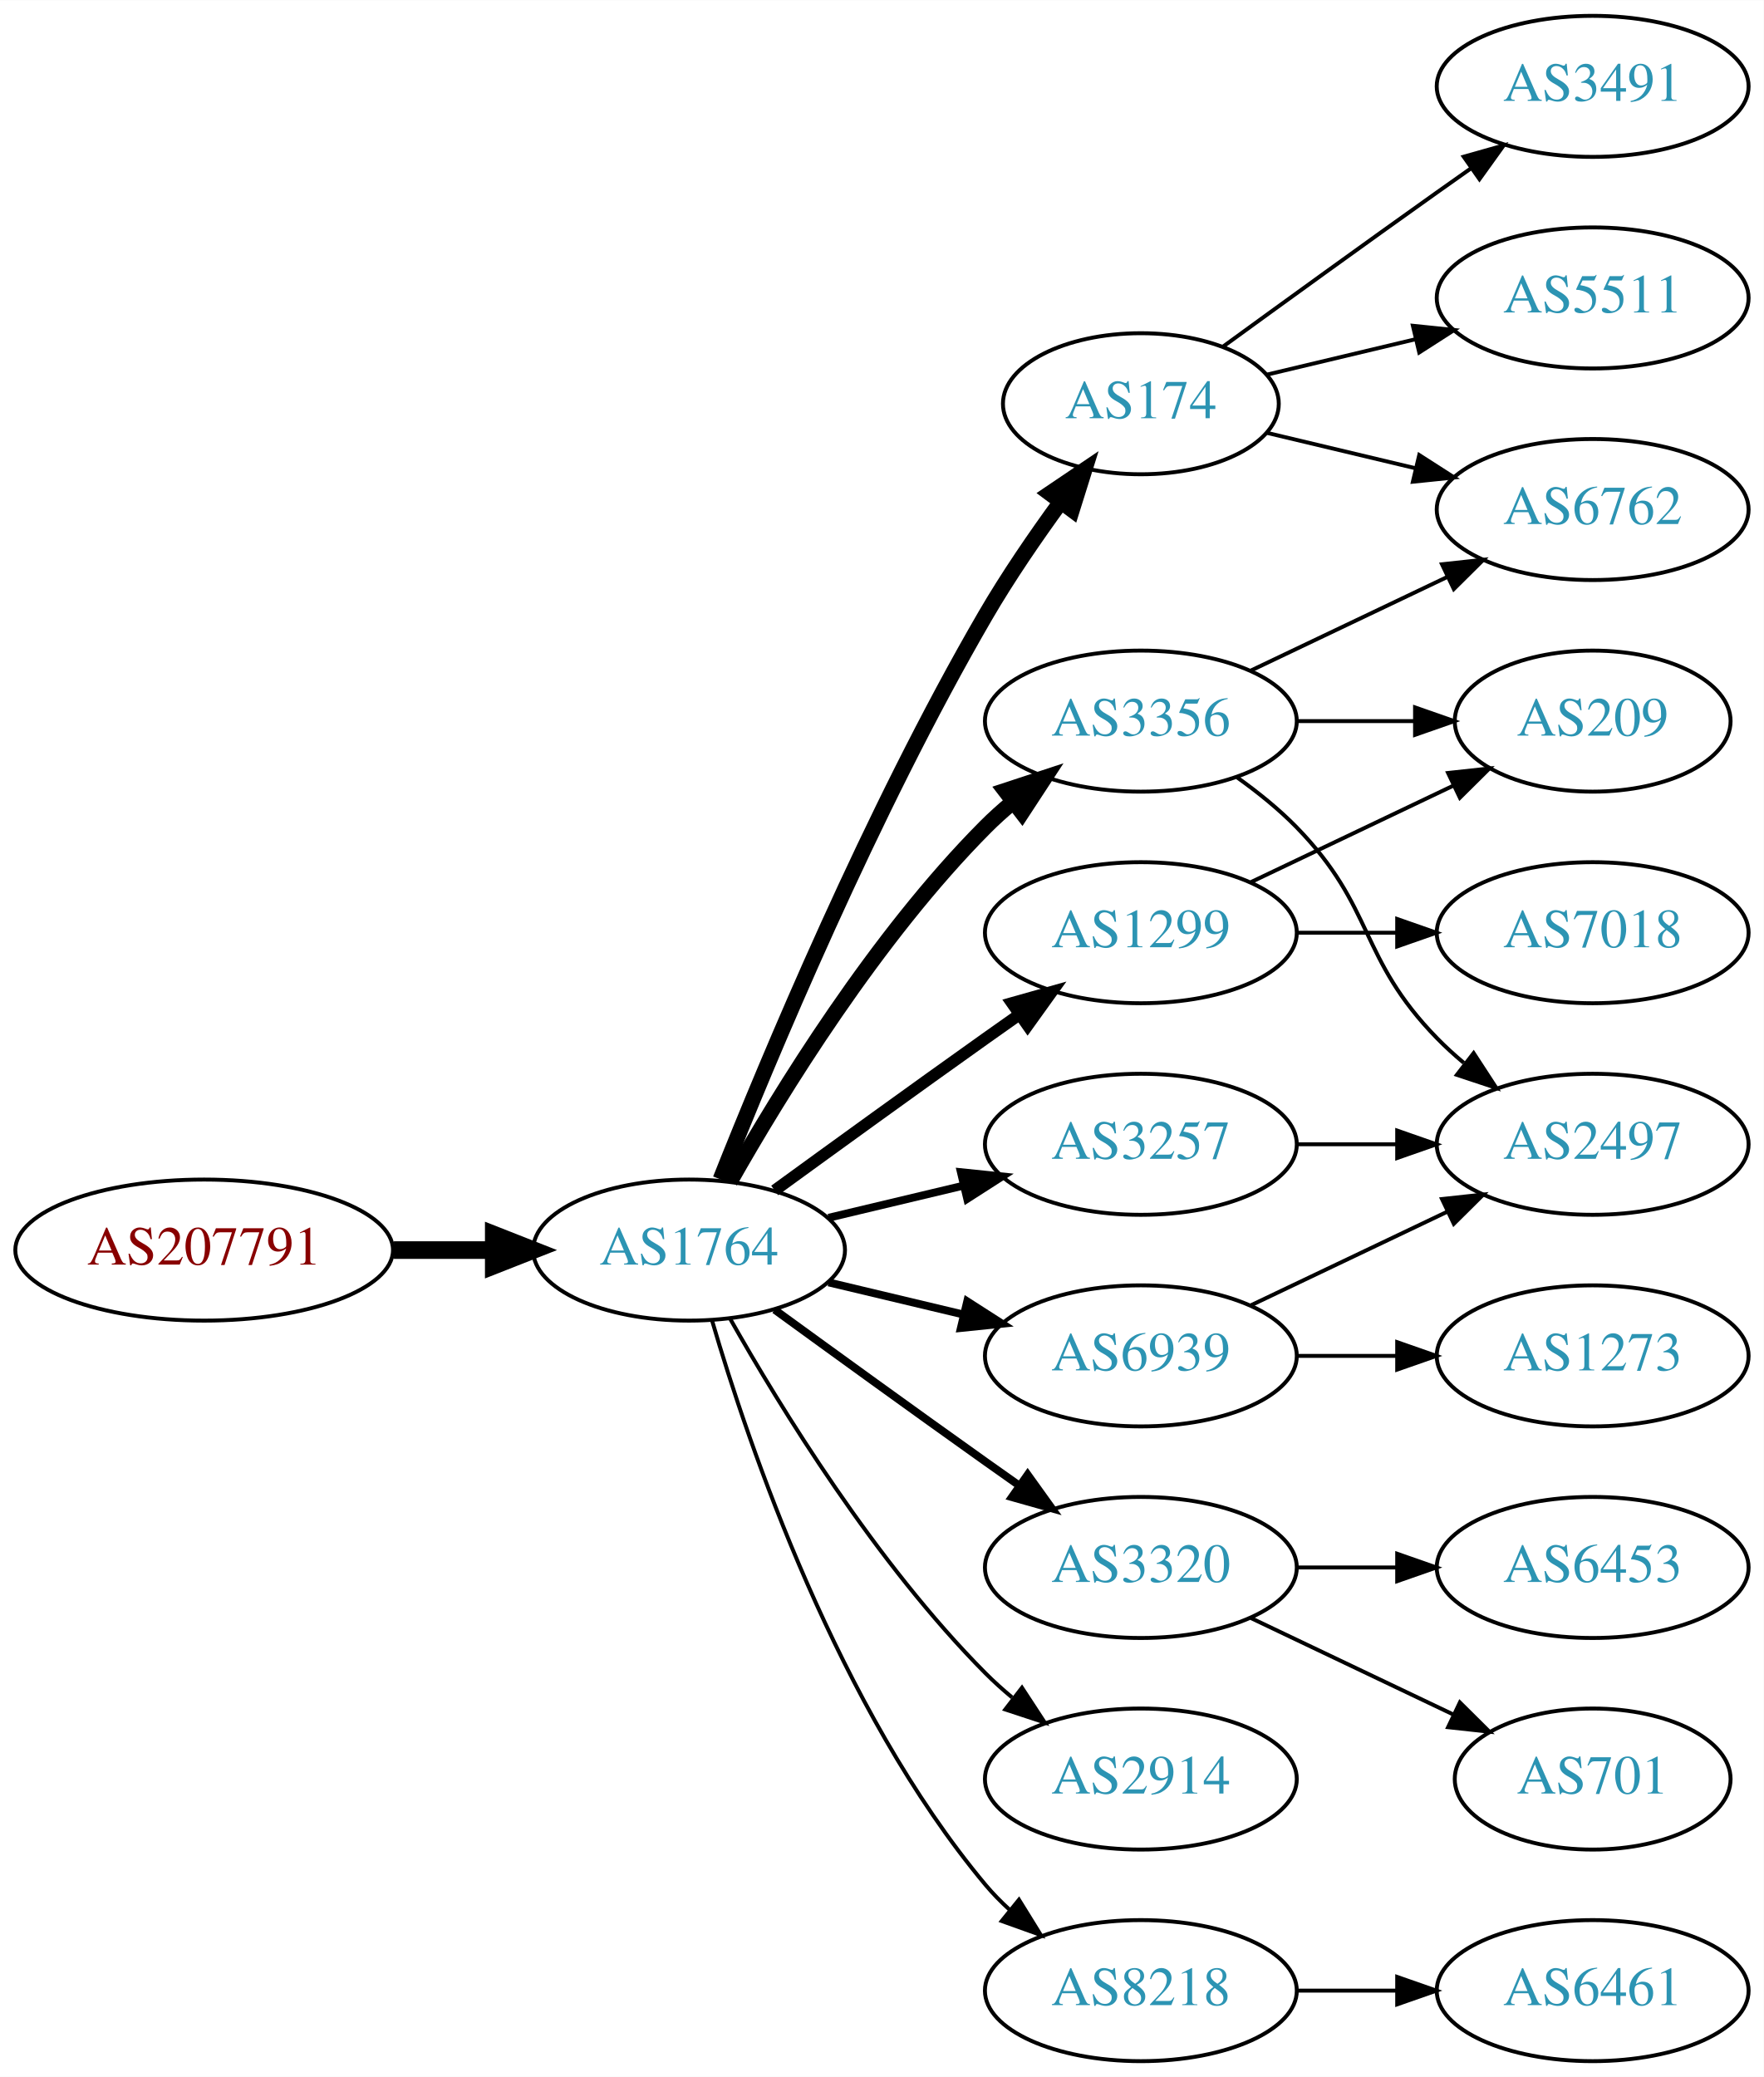
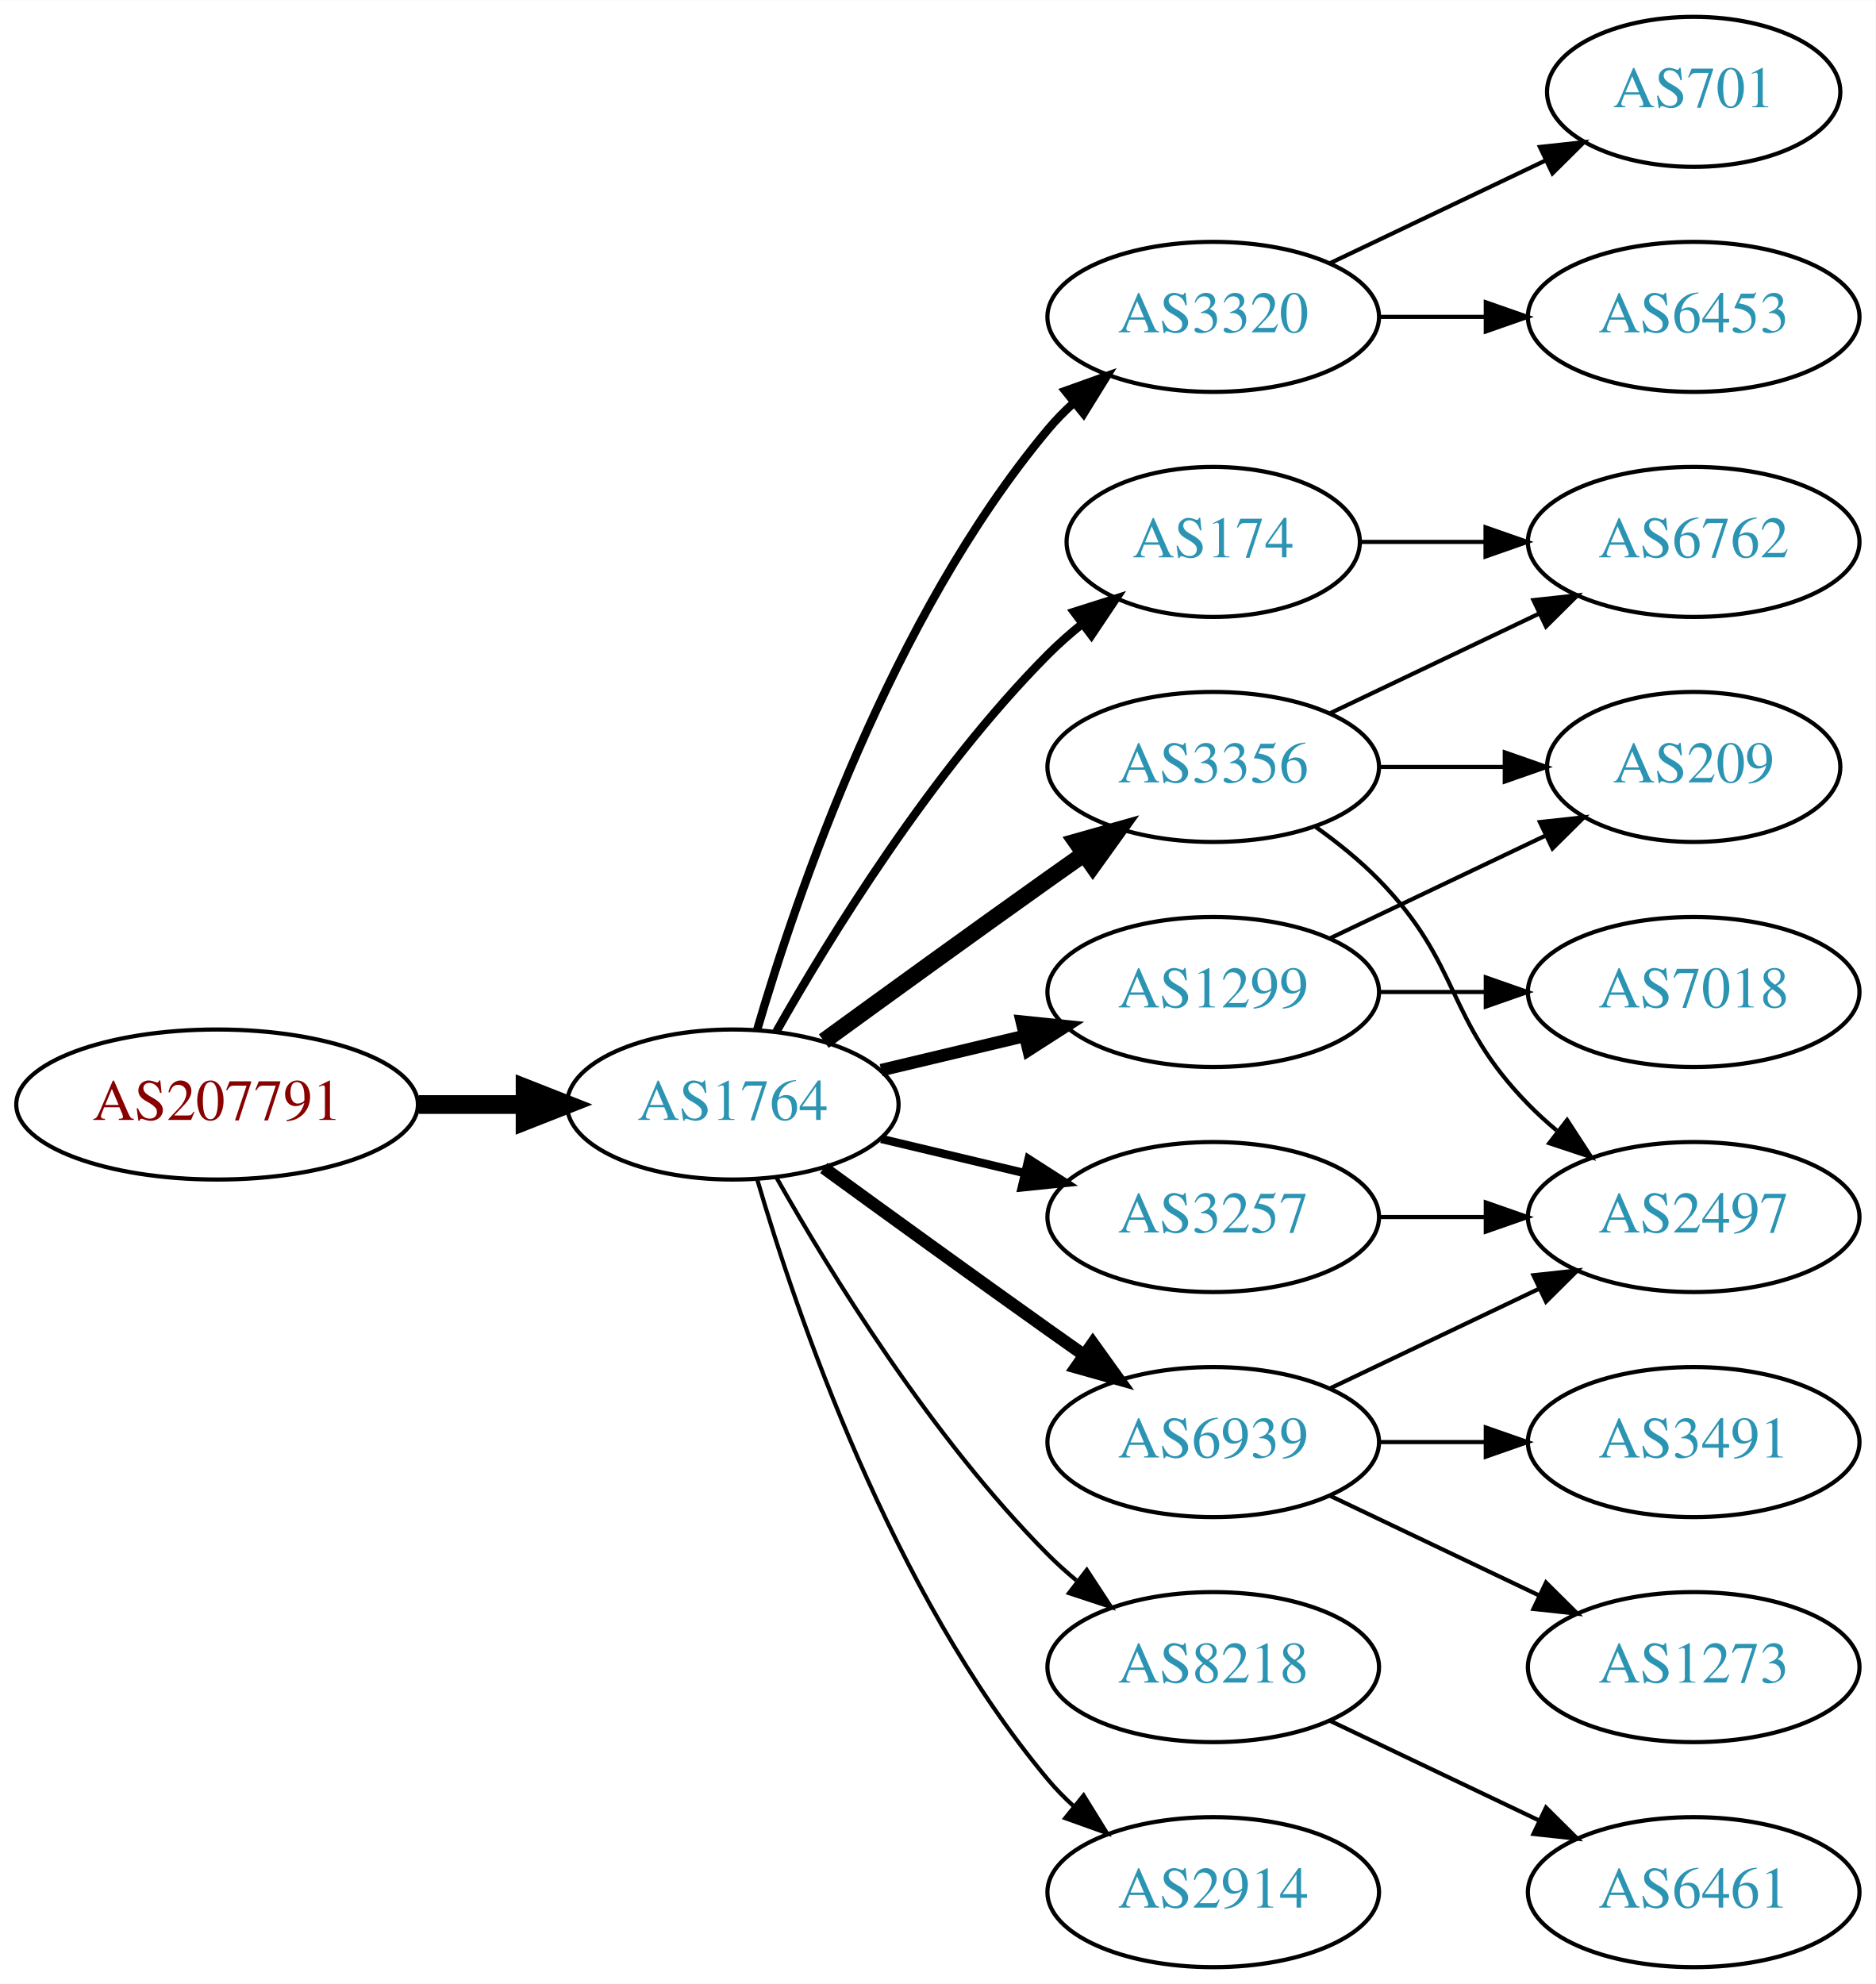
- <svg xmlns="http://www.w3.org/2000/svg" xmlns:xlink="http://www.w3.org/1999/xlink" width="450pt" height="530pt" viewBox="0.00 0.00 450.07 530.00">
-   <g id="graph0" class="graph" transform="scale(1 1) rotate(0) translate(4 526)">
-     <polygon fill="white" stroke="none" points="-4,4 -4,-526 446.07,-526 446.07,4 -4,4" />
+ <svg xmlns="http://www.w3.org/2000/svg" xmlns:xlink="http://www.w3.org/1999/xlink" width="450pt" height="476pt" viewBox="0.00 0.00 450.07 476.00">
+   <g id="graph0" class="graph" transform="scale(1 1) rotate(0) translate(4 472)">
+     <polygon fill="white" stroke="none" points="-4,4 -4,-472 446.07,-472 446.07,4 -4,4" />
    <g id="node1" class="node">
      <g id="a_node1">
        <a xlink:href="/asn/207791" xlink:title="AS207791 ~ NTB SOLUTIONS GmbH [AT]">
          <ellipse fill="#ffffff" stroke="black" cx="48.096" cy="-207" rx="48.192" ry="18" />
          <text text-anchor="middle" x="48.096" y="-203.3" font-family="Times,serif" font-size="14.00" fill="#880000">AS207791</text>
        </a>
      </g>
    </g>
    <g id="node2" class="node">
      <g id="a_node2">
        <a xlink:href="/asn/1764" xlink:title="AS1764 ~ NEXTLAYER-AS [AT]">
          <ellipse fill="#ffffff" stroke="black" cx="171.838" cy="-207" rx="39.794" ry="18" />
          <text text-anchor="middle" x="171.838" y="-203.3" font-family="Times,serif" font-size="14.00" fill="#2c94b3">AS1764</text>
        </a>
      </g>
    </g>
    <g id="edge1" class="edge">
      <path fill="none" stroke="black" stroke-width="4.5" d="M96.513,-207C104.867,-207 113.577,-207 121.969,-207" />
      <polygon fill="black" stroke="black" stroke-width="4.5" points="122.004,-210.938 132.004,-207 122.004,-203.063 122.004,-210.938" />
    </g>
    <g id="node3" class="node">
      <g id="a_node3">
-         <a xlink:href="/asn/174" xlink:title="AS174 ~ Cogent Communications [US]">
-           <ellipse fill="#ffffff" stroke="black" cx="287.131" cy="-423" rx="35.194" ry="18" />
-           <text text-anchor="middle" x="287.131" y="-419.3" font-family="Times,serif" font-size="14.00" fill="#2c94b3">AS174</text>
+         <a xlink:href="/asn/3320" xlink:title="AS3320 ~ DTAG [DE]">
+           <ellipse fill="#ffffff" stroke="black" cx="287.131" cy="-396" rx="39.794" ry="18" />
+           <text text-anchor="middle" x="287.131" y="-392.3" font-family="Times,serif" font-size="14.00" fill="#2c94b3">AS3320</text>
        </a>
      </g>
    </g>
    <g id="edge2" class="edge">
-       <path fill="none" stroke="black" stroke-width="4" d="M179.841,-225.051C191.968,-255.57 218.386,-318.933 247.484,-369 253.191,-378.819 260.229,-389.078 266.728,-397.984" />
-       <polygon fill="black" stroke="black" stroke-width="4" points="263.954,-400.119 272.734,-406.05 269.569,-395.938 263.954,-400.119" />
+       <path fill="none" stroke="black" stroke-width="2" d="M177.712,-225.002C187.026,-256.844 209.843,-323.981 247.484,-369 249.355,-371.237 251.453,-373.374 253.679,-375.396" />
+       <polygon fill="black" stroke="black" stroke-width="2" points="251.623,-378.234 261.598,-381.804 256.026,-372.793 251.623,-378.234" />
    </g>
    <g id="node4" class="node">
      <g id="a_node4">
        <a xlink:href="/asn/3356" xlink:title="AS3356 ~ Level 3 Parent, LLC [US]">
-           <ellipse fill="#ffffff" stroke="black" cx="287.131" cy="-342" rx="39.794" ry="18" />
-           <text text-anchor="middle" x="287.131" y="-338.3" font-family="Times,serif" font-size="14.00" fill="#2c94b3">AS3356</text>
+           <ellipse fill="#ffffff" stroke="black" cx="287.131" cy="-288" rx="39.794" ry="18" />
+           <text text-anchor="middle" x="287.131" y="-284.3" font-family="Times,serif" font-size="14.00" fill="#2c94b3">AS3356</text>
        </a>
      </g>
    </g>
    <g id="edge3" class="edge">
-       <path fill="none" stroke="black" stroke-width="4" d="M182.298,-224.49C195.08,-247.096 219.512,-286.886 247.484,-315 249.595,-317.121 251.891,-319.188 254.277,-321.171" />
-       <polygon fill="black" stroke="black" stroke-width="4" points="252.529,-324.242 262.592,-327.556 256.792,-318.69 252.529,-324.242" />
+       <path fill="none" stroke="black" stroke-width="4" d="M193.686,-222.222C208.62,-233.091 229.234,-248.025 247.484,-261 250.305,-263.005 253.248,-265.085 256.196,-267.159" />
+       <polygon fill="black" stroke="black" stroke-width="4" points="254.223,-270.05 264.421,-272.926 258.242,-264.319 254.223,-270.05" />
    </g>
    <g id="node5" class="node">
      <g id="a_node5">
-         <a xlink:href="/asn/3320" xlink:title="AS3320 ~ DTAG [DE]">
+         <a xlink:href="/asn/6939" xlink:title="AS6939 ~ Hurricane Electric LLC [US]">
          <ellipse fill="#ffffff" stroke="black" cx="287.131" cy="-126" rx="39.794" ry="18" />
-           <text text-anchor="middle" x="287.131" y="-122.3" font-family="Times,serif" font-size="14.00" fill="#2c94b3">AS3320</text>
+           <text text-anchor="middle" x="287.131" y="-122.3" font-family="Times,serif" font-size="14.00" fill="#2c94b3">AS6939</text>
        </a>
      </g>
    </g>
    <g id="edge4" class="edge">
-       <path fill="none" stroke="black" stroke-width="2" d="M193.686,-191.778C208.62,-180.909 229.234,-165.975 247.484,-153 250.305,-150.995 253.248,-148.915 256.196,-146.841" />
-       <polygon fill="black" stroke="black" stroke-width="2" points="258.242,-149.681 264.421,-141.074 254.223,-143.95 258.242,-149.681" />
+       <path fill="none" stroke="black" stroke-width="3" d="M193.686,-191.778C208.62,-180.909 229.234,-165.975 247.484,-153 250.305,-150.995 253.248,-148.915 256.196,-146.841" />
+       <polygon fill="black" stroke="black" stroke-width="3" points="258.242,-149.681 264.421,-141.074 254.223,-143.95 258.242,-149.681" />
    </g>
    <g id="node6" class="node">
      <g id="a_node6">
-         <a xlink:href="/asn/1299" xlink:title="AS1299 ~ Telia Carrier [EU]">
-           <ellipse fill="#ffffff" stroke="black" cx="287.131" cy="-288" rx="39.794" ry="18" />
-           <text text-anchor="middle" x="287.131" y="-284.3" font-family="Times,serif" font-size="14.00" fill="#2c94b3">AS1299</text>
+         <a xlink:href="/asn/174" xlink:title="AS174 ~ Cogent Communications [US]">
+           <ellipse fill="#ffffff" stroke="black" cx="287.131" cy="-342" rx="35.194" ry="18" />
+           <text text-anchor="middle" x="287.131" y="-338.3" font-family="Times,serif" font-size="14.00" fill="#2c94b3">AS174</text>
        </a>
      </g>
    </g>
    <g id="edge5" class="edge">
-       <path fill="none" stroke="black" stroke-width="3" d="M193.686,-222.222C208.62,-233.091 229.234,-248.025 247.484,-261 250.305,-263.005 253.248,-265.085 256.196,-267.159" />
-       <polygon fill="black" stroke="black" stroke-width="3" points="254.223,-270.05 264.421,-272.926 258.242,-264.319 254.223,-270.05" />
+       <path fill="none" stroke="black" stroke-width="2" d="M182.298,-224.49C195.08,-247.096 219.512,-286.886 247.484,-315 249.985,-317.513 252.745,-319.949 255.606,-322.261" />
+       <polygon fill="black" stroke="black" stroke-width="2" points="253.705,-325.21 263.804,-328.413 257.907,-319.611 253.705,-325.21" />
    </g>
    <g id="node7" class="node">
      <g id="a_node7">
-         <a xlink:href="/asn/6939" xlink:title="AS6939 ~ Hurricane Electric LLC [US]">
+         <a xlink:href="/asn/1299" xlink:title="AS1299 ~ Telia Carrier [EU]">
+           <ellipse fill="#ffffff" stroke="black" cx="287.131" cy="-234" rx="39.794" ry="18" />
+           <text text-anchor="middle" x="287.131" y="-230.3" font-family="Times,serif" font-size="14.00" fill="#2c94b3">AS1299</text>
+         </a>
+       </g>
+     </g>
+     <g id="edge6" class="edge">
+       <path fill="none" stroke="black" stroke-width="3" d="M207.445,-215.248C218.316,-217.838 230.471,-220.735 241.913,-223.462" />
+       <polygon fill="black" stroke="black" stroke-width="3" points="241.197,-226.889 251.736,-225.803 242.819,-220.08 241.197,-226.889" />
+     </g>
+     <g id="node8" class="node">
+       <g id="a_node8">
+         <a xlink:href="/asn/3257" xlink:title="AS3257 ~ GTT [DE]">
          <ellipse fill="#ffffff" stroke="black" cx="287.131" cy="-180" rx="39.794" ry="18" />
-           <text text-anchor="middle" x="287.131" y="-176.3" font-family="Times,serif" font-size="14.00" fill="#2c94b3">AS6939</text>
-         </a>
-       </g>
-     </g>
-     <g id="edge6" class="edge">
+           <text text-anchor="middle" x="287.131" y="-176.3" font-family="Times,serif" font-size="14.00" fill="#2c94b3">AS3257</text>
+         </a>
+       </g>
+     </g>
+     <g id="edge7" class="edge">
      <path fill="none" stroke="black" stroke-width="2" d="M207.445,-198.752C218.316,-196.162 230.471,-193.265 241.913,-190.538" />
      <polygon fill="black" stroke="black" stroke-width="2" points="242.819,-193.92 251.736,-188.197 241.197,-187.111 242.819,-193.92" />
-     </g>
-     <g id="node8" class="node">
-       <g id="a_node8">
-         <a xlink:href="/asn/2914" xlink:title="AS2914 ~ NTT America, Inc. [US]">
-           <ellipse fill="#ffffff" stroke="black" cx="287.131" cy="-72" rx="39.794" ry="18" />
-           <text text-anchor="middle" x="287.131" y="-68.3" font-family="Times,serif" font-size="14.00" fill="#2c94b3">AS2914</text>
-         </a>
-       </g>
-     </g>
-     <g id="edge7" class="edge">
-       <path fill="none" stroke="black" d="M182.298,-189.51C195.08,-166.904 219.512,-127.114 247.484,-99 249.595,-96.879 251.891,-94.812 254.277,-92.829" />
-       <polygon fill="black" stroke="black" points="256.792,-95.31 262.592,-86.444 252.529,-89.758 256.792,-95.31" />
    </g>
    <g id="node9" class="node">
      <g id="a_node9">
        <a xlink:href="/asn/8218" xlink:title="AS8218 ~ legacy Neotelecoms [FR]">
+           <ellipse fill="#ffffff" stroke="black" cx="287.131" cy="-72" rx="39.794" ry="18" />
+           <text text-anchor="middle" x="287.131" y="-68.3" font-family="Times,serif" font-size="14.00" fill="#2c94b3">AS8218</text>
+         </a>
+       </g>
+     </g>
+     <g id="edge8" class="edge">
+       <path fill="none" stroke="black" d="M182.298,-189.51C195.08,-166.904 219.512,-127.114 247.484,-99 249.595,-96.879 251.891,-94.812 254.277,-92.829" />
+       <polygon fill="black" stroke="black" points="256.792,-95.31 262.592,-86.444 252.529,-89.758 256.792,-95.31" />
+     </g>
+     <g id="node10" class="node">
+       <g id="a_node10">
+         <a xlink:href="/asn/2914" xlink:title="AS2914 ~ NTT America, Inc. [US]">
          <ellipse fill="#ffffff" stroke="black" cx="287.131" cy="-18" rx="39.794" ry="18" />
-           <text text-anchor="middle" x="287.131" y="-14.3" font-family="Times,serif" font-size="14.00" fill="#2c94b3">AS8218</text>
-         </a>
-       </g>
-     </g>
-     <g id="edge8" class="edge">
+           <text text-anchor="middle" x="287.131" y="-14.3" font-family="Times,serif" font-size="14.00" fill="#2c94b3">AS2914</text>
+         </a>
+       </g>
+     </g>
+     <g id="edge9" class="edge">
      <path fill="none" stroke="black" d="M177.712,-188.998C187.026,-157.156 209.843,-90.019 247.484,-45 249.355,-42.763 251.453,-40.626 253.679,-38.604" />
      <polygon fill="black" stroke="black" points="256.026,-41.208 261.598,-32.196 251.623,-35.766 256.026,-41.208" />
    </g>
-     <g id="node10" class="node">
-       <g id="a_node10">
-         <a xlink:href="/asn/3257" xlink:title="AS3257 ~ GTT [DE]">
-           <ellipse fill="#ffffff" stroke="black" cx="287.131" cy="-234" rx="39.794" ry="18" />
-           <text text-anchor="middle" x="287.131" y="-230.3" font-family="Times,serif" font-size="14.00" fill="#2c94b3">AS3257</text>
-         </a>
-       </g>
-     </g>
-     <g id="edge9" class="edge">
-       <path fill="none" stroke="black" stroke-width="2" d="M207.445,-215.248C218.316,-217.838 230.471,-220.735 241.913,-223.462" />
-       <polygon fill="black" stroke="black" stroke-width="2" points="241.197,-226.889 251.736,-225.803 242.819,-220.08 241.197,-226.889" />
-     </g>
    <g id="node11" class="node">
      <g id="a_node11">
-         <a xlink:href="/asn/3491" xlink:title="AS3491 ~ PCCW Global, Inc. [US]">
-           <ellipse fill="#ffffff" stroke="black" cx="402.424" cy="-504" rx="39.794" ry="18" />
-           <text text-anchor="middle" x="402.424" y="-500.3" font-family="Times,serif" font-size="14.00" fill="#2c94b3">AS3491</text>
+         <a xlink:href="/asn/6453" xlink:title="AS6453 ~ TATA COMMUNICATIONS (AMERICA) INC [US]">
+           <ellipse fill="#ffffff" stroke="black" cx="402.424" cy="-396" rx="39.794" ry="18" />
+           <text text-anchor="middle" x="402.424" y="-392.3" font-family="Times,serif" font-size="14.00" fill="#2c94b3">AS6453</text>
        </a>
      </g>
    </g>
    <g id="edge10" class="edge">
-       <path fill="none" stroke="black" d="M308.027,-437.529C323.029,-448.45 344.136,-463.747 362.777,-477 365.598,-479.005 368.541,-481.085 371.489,-483.159" />
-       <polygon fill="black" stroke="black" points="369.516,-486.05 379.714,-488.926 373.535,-480.319 369.516,-486.05" />
+       <path fill="none" stroke="black" d="M326.803,-396C335.006,-396 343.77,-396 352.302,-396" />
+       <polygon fill="black" stroke="black" points="352.541,-399.5 362.541,-396 352.541,-392.5 352.541,-399.5" />
    </g>
    <g id="node12" class="node">
      <g id="a_node12">
-         <a xlink:href="/asn/6762" xlink:title="AS6762 ~ TELECOM ITALIA SPARKLE S.p.A. [IT]">
-           <ellipse fill="#ffffff" stroke="black" cx="402.424" cy="-396" rx="39.794" ry="18" />
-           <text text-anchor="middle" x="402.424" y="-392.3" font-family="Times,serif" font-size="14.00" fill="#2c94b3">AS6762</text>
+         <a xlink:href="/asn/701" xlink:title="AS701 ~ UUNET [US]">
+           <ellipse fill="#ffffff" stroke="black" cx="402.424" cy="-450" rx="35.194" ry="18" />
+           <text text-anchor="middle" x="402.424" y="-446.3" font-family="Times,serif" font-size="14.00" fill="#2c94b3">AS701</text>
        </a>
      </g>
    </g>
    <g id="edge11" class="edge">
-       <path fill="none" stroke="black" d="M319.389,-415.551C331.068,-412.767 344.564,-409.551 357.193,-406.541" />
-       <polygon fill="black" stroke="black" points="358.169,-409.907 367.085,-404.184 356.546,-403.097 358.169,-409.907" />
+       <path fill="none" stroke="black" d="M315.267,-408.934C330.699,-416.29 350.185,-425.577 366.72,-433.459" />
+       <polygon fill="black" stroke="black" points="365.529,-436.768 376.062,-437.911 368.54,-430.449 365.529,-436.768" />
    </g>
    <g id="node13" class="node">
      <g id="a_node13">
-         <a xlink:href="/asn/5511" xlink:title="AS5511 ~ Orange S.A. [FR]">
-           <ellipse fill="#ffffff" stroke="black" cx="402.424" cy="-450" rx="39.794" ry="18" />
-           <text text-anchor="middle" x="402.424" y="-446.3" font-family="Times,serif" font-size="14.00" fill="#2c94b3">AS5511</text>
+         <a xlink:href="/asn/6762" xlink:title="AS6762 ~ TELECOM ITALIA SPARKLE S.p.A. [IT]">
+           <ellipse fill="#ffffff" stroke="black" cx="402.424" cy="-342" rx="39.794" ry="18" />
+           <text text-anchor="middle" x="402.424" y="-338.3" font-family="Times,serif" font-size="14.00" fill="#2c94b3">AS6762</text>
        </a>
      </g>
    </g>
    <g id="edge12" class="edge">
-       <path fill="none" stroke="black" d="M319.389,-430.449C331.068,-433.233 344.564,-436.449 357.193,-439.459" />
-       <polygon fill="black" stroke="black" points="356.546,-442.903 367.085,-441.816 358.169,-436.093 356.546,-442.903" />
-     </g>
-     <g id="edge18" class="edge">
-       <path fill="none" stroke="black" d="M315.267,-354.934C330.261,-362.081 349.082,-371.052 365.306,-378.785" />
-       <polygon fill="black" stroke="black" points="363.976,-382.028 374.509,-383.171 366.988,-375.709 363.976,-382.028" />
+       <path fill="none" stroke="black" d="M315.267,-300.934C330.261,-308.081 349.082,-317.052 365.306,-324.785" />
+       <polygon fill="black" stroke="black" points="363.976,-328.028 374.509,-329.171 366.988,-321.709 363.976,-328.028" />
+     </g>
+     <g id="node14" class="node">
+       <g id="a_node14">
+         <a xlink:href="/asn/209" xlink:title="AS209 ~ CenturyLink Communications, LLC [US]">
+           <ellipse fill="#ffffff" stroke="black" cx="402.424" cy="-288" rx="35.194" ry="18" />
+           <text text-anchor="middle" x="402.424" y="-284.3" font-family="Times,serif" font-size="14.00" fill="#2c94b3">AS209</text>
+         </a>
+       </g>
+     </g>
+     <g id="edge13" class="edge">
+       <path fill="none" stroke="black" d="M326.803,-288C336.508,-288 346.999,-288 356.962,-288" />
+       <polygon fill="black" stroke="black" points="357.098,-291.5 367.098,-288 357.098,-284.5 357.098,-291.5" />
+     </g>
+     <g id="node15" class="node">
+       <g id="a_node15">
+         <a xlink:href="/asn/2497" xlink:title="AS2497 ~ Internet Initiative Japan Inc. [JP]">
+           <ellipse fill="#ffffff" stroke="black" cx="402.424" cy="-180" rx="39.794" ry="18" />
+           <text text-anchor="middle" x="402.424" y="-176.3" font-family="Times,serif" font-size="14.00" fill="#2c94b3">AS2497</text>
+         </a>
+       </g>
+     </g>
+     <g id="edge14" class="edge">
+       <path fill="none" stroke="black" d="M311.725,-273.611C316.981,-269.852 322.313,-265.563 326.777,-261 346.95,-240.383 342.605,-227.617 362.777,-207 364.87,-204.861 367.154,-202.782 369.53,-200.79" />
+       <polygon fill="black" stroke="black" points="372.049,-203.268 377.83,-194.389 367.774,-197.725 372.049,-203.268" />
+     </g>
+     <g id="edge15" class="edge">
+       <path fill="none" stroke="black" d="M315.267,-138.934C330.261,-146.081 349.082,-155.052 365.306,-162.785" />
+       <polygon fill="black" stroke="black" points="363.976,-166.028 374.509,-167.171 366.988,-159.709 363.976,-166.028" />
+     </g>
+     <g id="node16" class="node">
+       <g id="a_node16">
+         <a xlink:href="/asn/1273" xlink:title="AS1273 ~ Vodafone Group PLC [EU]">
+           <ellipse fill="#ffffff" stroke="black" cx="402.424" cy="-72" rx="39.794" ry="18" />
+           <text text-anchor="middle" x="402.424" y="-68.3" font-family="Times,serif" font-size="14.00" fill="#2c94b3">AS1273</text>
+         </a>
+       </g>
+     </g>
+     <g id="edge16" class="edge">
+       <path fill="none" stroke="black" d="M315.267,-113.066C330.261,-105.919 349.082,-96.948 365.306,-89.215" />
+       <polygon fill="black" stroke="black" points="366.988,-92.291 374.509,-84.829 363.976,-85.972 366.988,-92.291" />
    </g>
    <g id="node17" class="node">
      <g id="a_node17">
-         <a xlink:href="/asn/209" xlink:title="AS209 ~ CenturyLink Communications, LLC [US]">
-           <ellipse fill="#ffffff" stroke="black" cx="402.424" cy="-342" rx="35.194" ry="18" />
-           <text text-anchor="middle" x="402.424" y="-338.3" font-family="Times,serif" font-size="14.00" fill="#2c94b3">AS209</text>
-         </a>
-       </g>
-     </g>
-     <g id="edge19" class="edge">
-       <path fill="none" stroke="black" d="M326.803,-342C336.508,-342 346.999,-342 356.962,-342" />
-       <polygon fill="black" stroke="black" points="357.098,-345.5 367.098,-342 357.098,-338.5 357.098,-345.5" />
+         <a xlink:href="/asn/3491" xlink:title="AS3491 ~ PCCW Global, Inc. [US]">
+           <ellipse fill="#ffffff" stroke="black" cx="402.424" cy="-126" rx="39.794" ry="18" />
+           <text text-anchor="middle" x="402.424" y="-122.3" font-family="Times,serif" font-size="14.00" fill="#2c94b3">AS3491</text>
+         </a>
+       </g>
+     </g>
+     <g id="edge17" class="edge">
+       <path fill="none" stroke="black" d="M326.803,-126C335.006,-126 343.77,-126 352.302,-126" />
+       <polygon fill="black" stroke="black" points="352.541,-129.5 362.541,-126 352.541,-122.5 352.541,-129.5" />
+     </g>
+     <g id="edge18" class="edge">
+       <path fill="none" stroke="black" d="M322.43,-342C331.807,-342 342.158,-342 352.192,-342" />
+       <polygon fill="black" stroke="black" points="352.481,-345.5 362.481,-342 352.481,-338.5 352.481,-345.5" />
+     </g>
+     <g id="edge21" class="edge">
+       <path fill="none" stroke="black" d="M315.267,-246.934C330.699,-254.29 350.185,-263.577 366.72,-271.459" />
+       <polygon fill="black" stroke="black" points="365.529,-274.768 376.062,-275.911 368.54,-268.449 365.529,-274.768" />
+     </g>
+     <g id="node19" class="node">
+       <g id="a_node19">
+         <a xlink:href="/asn/7018" xlink:title="AS7018 ~ AT&amp;T Services, Inc. [US]">
+           <ellipse fill="#ffffff" stroke="black" cx="402.424" cy="-234" rx="39.794" ry="18" />
+           <text text-anchor="middle" x="402.424" y="-230.3" font-family="Times,serif" font-size="14.00" fill="#2c94b3">AS7018</text>
+         </a>
+       </g>
+     </g>
+     <g id="edge22" class="edge">
+       <path fill="none" stroke="black" d="M326.803,-234C335.006,-234 343.77,-234 352.302,-234" />
+       <polygon fill="black" stroke="black" points="352.541,-237.5 362.541,-234 352.541,-230.5 352.541,-237.5" />
+     </g>
+     <g id="edge20" class="edge">
+       <path fill="none" stroke="black" d="M326.803,-180C335.006,-180 343.77,-180 352.302,-180" />
+       <polygon fill="black" stroke="black" points="352.541,-183.5 362.541,-180 352.541,-176.5 352.541,-183.5" />
    </g>
    <g id="node18" class="node">
      <g id="a_node18">
-         <a xlink:href="/asn/2497" xlink:title="AS2497 ~ Internet Initiative Japan Inc. [JP]">
-           <ellipse fill="#ffffff" stroke="black" cx="402.424" cy="-234" rx="39.794" ry="18" />
-           <text text-anchor="middle" x="402.424" y="-230.3" font-family="Times,serif" font-size="14.00" fill="#2c94b3">AS2497</text>
-         </a>
-       </g>
-     </g>
-     <g id="edge17" class="edge">
-       <path fill="none" stroke="black" d="M311.725,-327.611C316.981,-323.852 322.313,-319.563 326.777,-315 346.95,-294.383 342.605,-281.617 362.777,-261 364.87,-258.861 367.154,-256.782 369.53,-254.79" />
-       <polygon fill="black" stroke="black" points="372.049,-257.268 377.83,-248.389 367.774,-251.725 372.049,-257.268" />
-     </g>
-     <g id="node14" class="node">
-       <g id="a_node14">
-         <a xlink:href="/asn/6453" xlink:title="AS6453 ~ TATA COMMUNICATIONS (AMERICA) INC [US]">
-           <ellipse fill="#ffffff" stroke="black" cx="402.424" cy="-126" rx="39.794" ry="18" />
-           <text text-anchor="middle" x="402.424" y="-122.3" font-family="Times,serif" font-size="14.00" fill="#2c94b3">AS6453</text>
-         </a>
-       </g>
-     </g>
-     <g id="edge13" class="edge">
-       <path fill="none" stroke="black" d="M326.803,-126C335.006,-126 343.77,-126 352.302,-126" />
-       <polygon fill="black" stroke="black" points="352.541,-129.5 362.541,-126 352.541,-122.5 352.541,-129.5" />
-     </g>
-     <g id="node15" class="node">
-       <g id="a_node15">
-         <a xlink:href="/asn/701" xlink:title="AS701 ~ UUNET [US]">
-           <ellipse fill="#ffffff" stroke="black" cx="402.424" cy="-72" rx="35.194" ry="18" />
-           <text text-anchor="middle" x="402.424" y="-68.3" font-family="Times,serif" font-size="14.00" fill="#2c94b3">AS701</text>
-         </a>
-       </g>
-     </g>
-     <g id="edge14" class="edge">
-       <path fill="none" stroke="black" d="M315.267,-113.066C330.699,-105.71 350.185,-96.423 366.72,-88.541" />
-       <polygon fill="black" stroke="black" points="368.54,-91.551 376.062,-84.089 365.529,-85.232 368.54,-91.551" />
-     </g>
-     <g id="node16" class="node">
-       <g id="a_node16">
-         <a xlink:href="/asn/7018" xlink:title="AS7018 ~ AT&amp;T Services, Inc. [US]">
-           <ellipse fill="#ffffff" stroke="black" cx="402.424" cy="-288" rx="39.794" ry="18" />
-           <text text-anchor="middle" x="402.424" y="-284.3" font-family="Times,serif" font-size="14.00" fill="#2c94b3">AS7018</text>
-         </a>
-       </g>
-     </g>
-     <g id="edge15" class="edge">
-       <path fill="none" stroke="black" d="M326.803,-288C335.006,-288 343.77,-288 352.302,-288" />
-       <polygon fill="black" stroke="black" points="352.541,-291.5 362.541,-288 352.541,-284.5 352.541,-291.5" />
-     </g>
-     <g id="edge16" class="edge">
-       <path fill="none" stroke="black" d="M315.267,-300.934C330.699,-308.29 350.185,-317.577 366.72,-325.459" />
-       <polygon fill="black" stroke="black" points="365.529,-328.768 376.062,-329.911 368.54,-322.449 365.529,-328.768" />
-     </g>
-     <g id="edge20" class="edge">
-       <path fill="none" stroke="black" d="M315.267,-192.934C330.261,-200.081 349.082,-209.052 365.306,-216.785" />
-       <polygon fill="black" stroke="black" points="363.976,-220.028 374.509,-221.171 366.988,-213.709 363.976,-220.028" />
-     </g>
-     <g id="node19" class="node">
-       <g id="a_node19">
-         <a xlink:href="/asn/1273" xlink:title="AS1273 ~ Vodafone Group PLC [EU]">
-           <ellipse fill="#ffffff" stroke="black" cx="402.424" cy="-180" rx="39.794" ry="18" />
-           <text text-anchor="middle" x="402.424" y="-176.3" font-family="Times,serif" font-size="14.00" fill="#2c94b3">AS1273</text>
-         </a>
-       </g>
-     </g>
-     <g id="edge21" class="edge">
-       <path fill="none" stroke="black" d="M326.803,-180C335.006,-180 343.77,-180 352.302,-180" />
-       <polygon fill="black" stroke="black" points="352.541,-183.5 362.541,-180 352.541,-176.5 352.541,-183.5" />
-     </g>
-     <g id="node20" class="node">
-       <g id="a_node20">
        <a xlink:href="/asn/6461" xlink:title="AS6461 ~ Zayo Bandwidth [US]">
          <ellipse fill="#ffffff" stroke="black" cx="402.424" cy="-18" rx="39.794" ry="18" />
          <text text-anchor="middle" x="402.424" y="-14.3" font-family="Times,serif" font-size="14.00" fill="#2c94b3">AS6461</text>
        </a>
      </g>
    </g>
-     <g id="edge22" class="edge">
-       <path fill="none" stroke="black" d="M326.803,-18C335.006,-18 343.77,-18 352.302,-18" />
-       <polygon fill="black" stroke="black" points="352.541,-21.5 362.541,-18 352.541,-14.5 352.541,-21.5" />
-     </g>
-     <g id="edge23" class="edge">
-       <path fill="none" stroke="black" d="M326.803,-234C335.006,-234 343.77,-234 352.302,-234" />
-       <polygon fill="black" stroke="black" points="352.541,-237.5 362.541,-234 352.541,-230.5 352.541,-237.5" />
+     <g id="edge19" class="edge">
+       <path fill="none" stroke="black" d="M315.267,-59.066C330.261,-51.919 349.082,-42.948 365.306,-35.215" />
+       <polygon fill="black" stroke="black" points="366.988,-38.291 374.509,-30.829 363.976,-31.972 366.988,-38.291" />
    </g>
  </g>
</svg>
